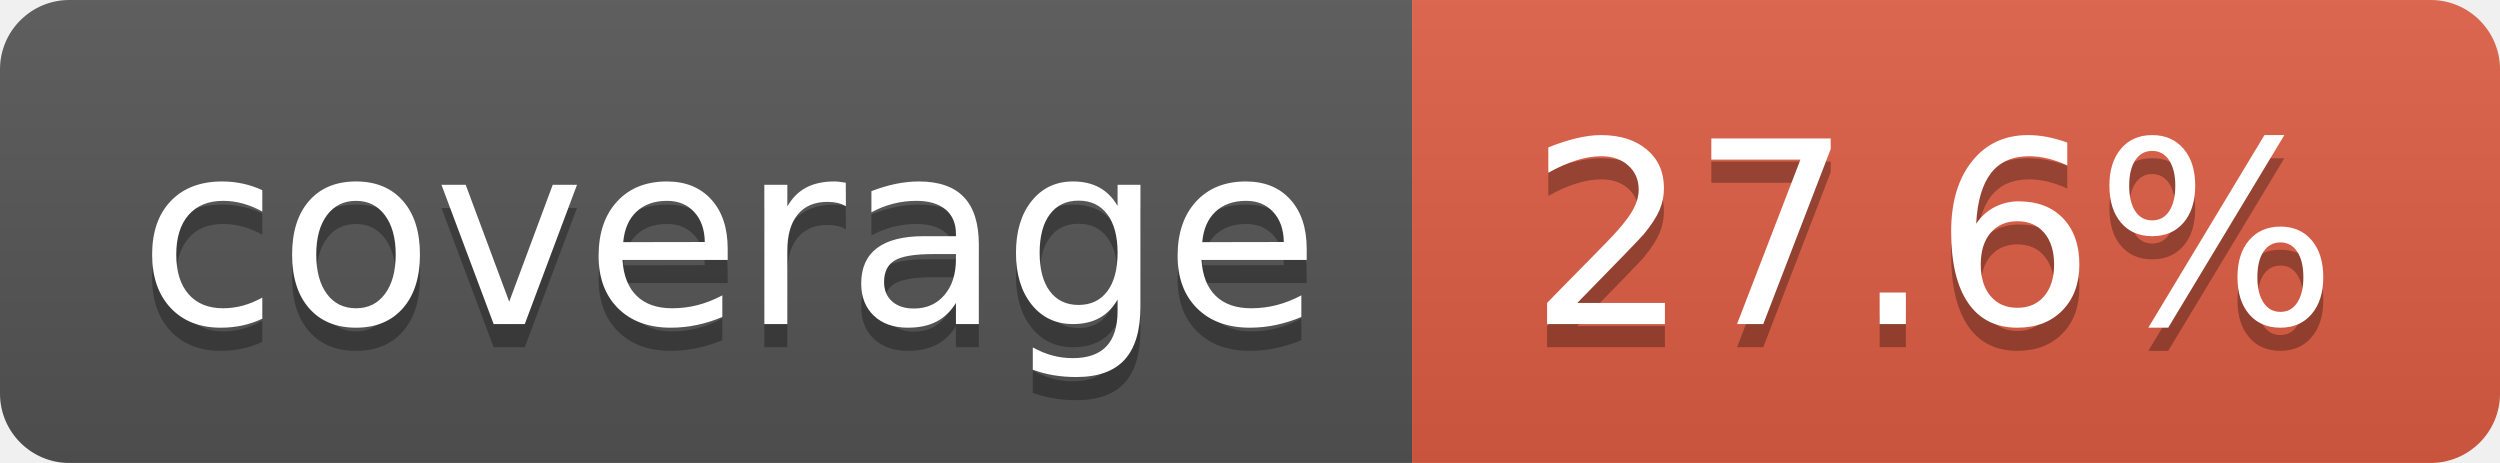
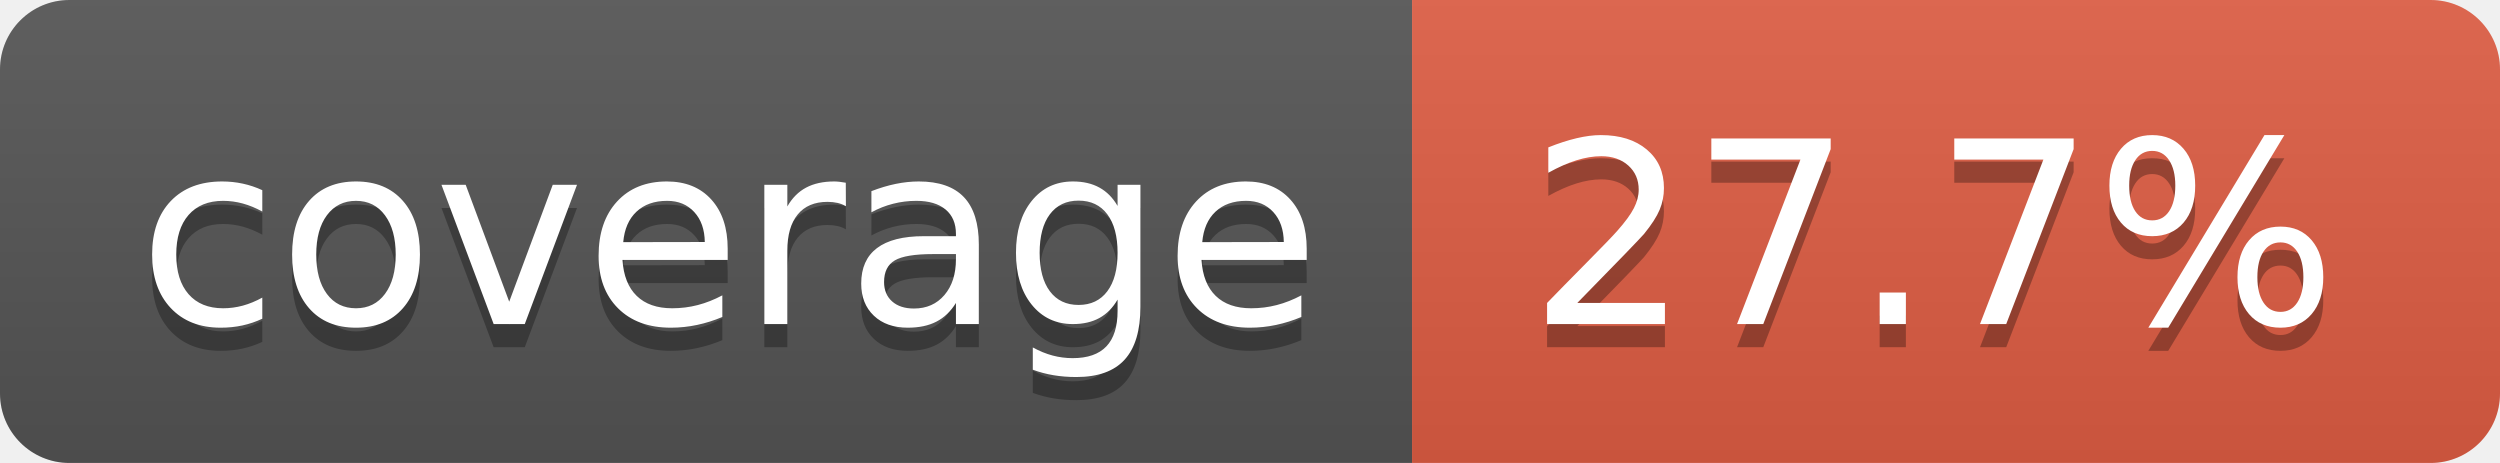
- <svg xmlns="http://www.w3.org/2000/svg" width="108" height="20" role="img" aria-label="coverage: 27.6%">
+ <svg xmlns="http://www.w3.org/2000/svg" width="108" height="20" role="img" aria-label="coverage: 27.7%">
  <linearGradient id="s" x2="0" y2="100%">
    <stop offset="0" stop-color="#bbb" stop-opacity=".1" />
    <stop offset="1" stop-opacity=".1" />
  </linearGradient>
  <clipPath id="r">
    <rect width="108" height="20" rx="3" fill="#fff" />
  </clipPath>
  <g clip-path="url(#r)">
    <rect width="61" height="20" fill="#555" />
    <rect x="61" width="47" height="20" fill="#e05d44" />
    <rect width="108" height="20" fill="url(#s)" />
  </g>
  <g fill="#fff" text-anchor="middle" font-family="Verdana,Geneva,DejaVu Sans,sans-serif" text-rendering="geometricPrecision" font-size="110">
    <text aria-hidden="true" x="315" y="150" fill="#010101" fill-opacity=".3" transform="scale(.1)" textLength="510">coverage</text>
    <text x="315" y="140" transform="scale(.1)" fill="#fff" textLength="510">coverage</text>
-     <text aria-hidden="true" x="835" y="150" fill="#010101" fill-opacity=".3" transform="scale(.1)" textLength="370">27.6%</text>
-     <text x="835" y="140" transform="scale(.1)" fill="#fff" textLength="370">27.6%</text>
+     <text aria-hidden="true" x="835" y="150" fill="#010101" fill-opacity=".3" transform="scale(.1)" textLength="370">27.7%</text>
+     <text x="835" y="140" transform="scale(.1)" fill="#fff" textLength="370">27.7%</text>
  </g>
</svg>
